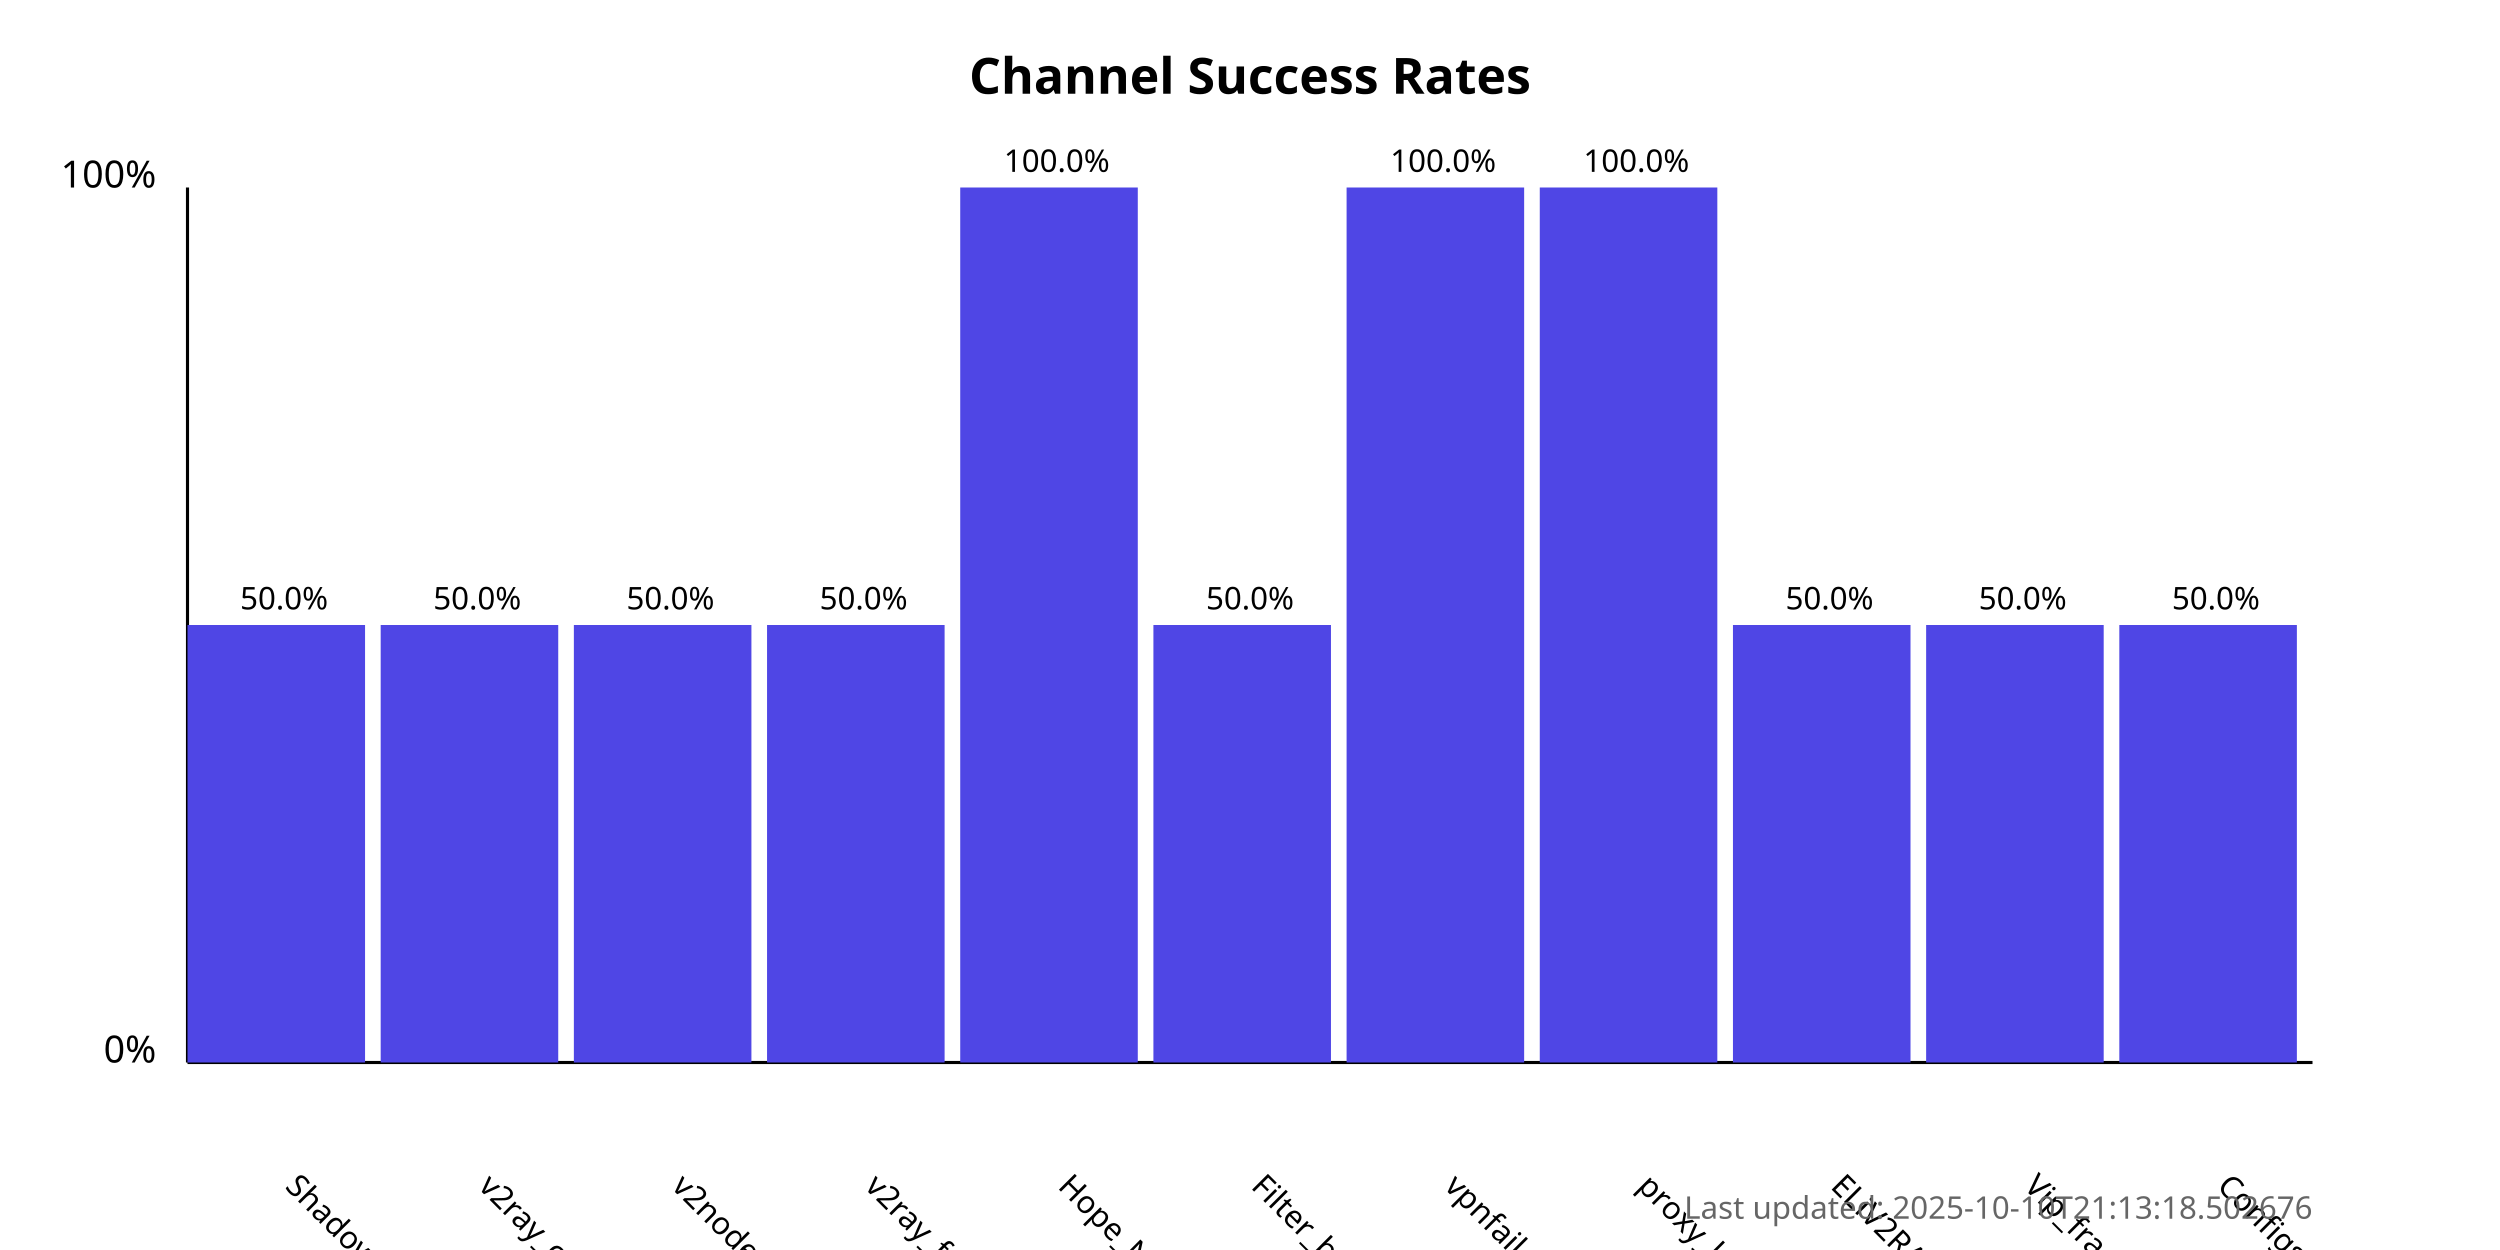
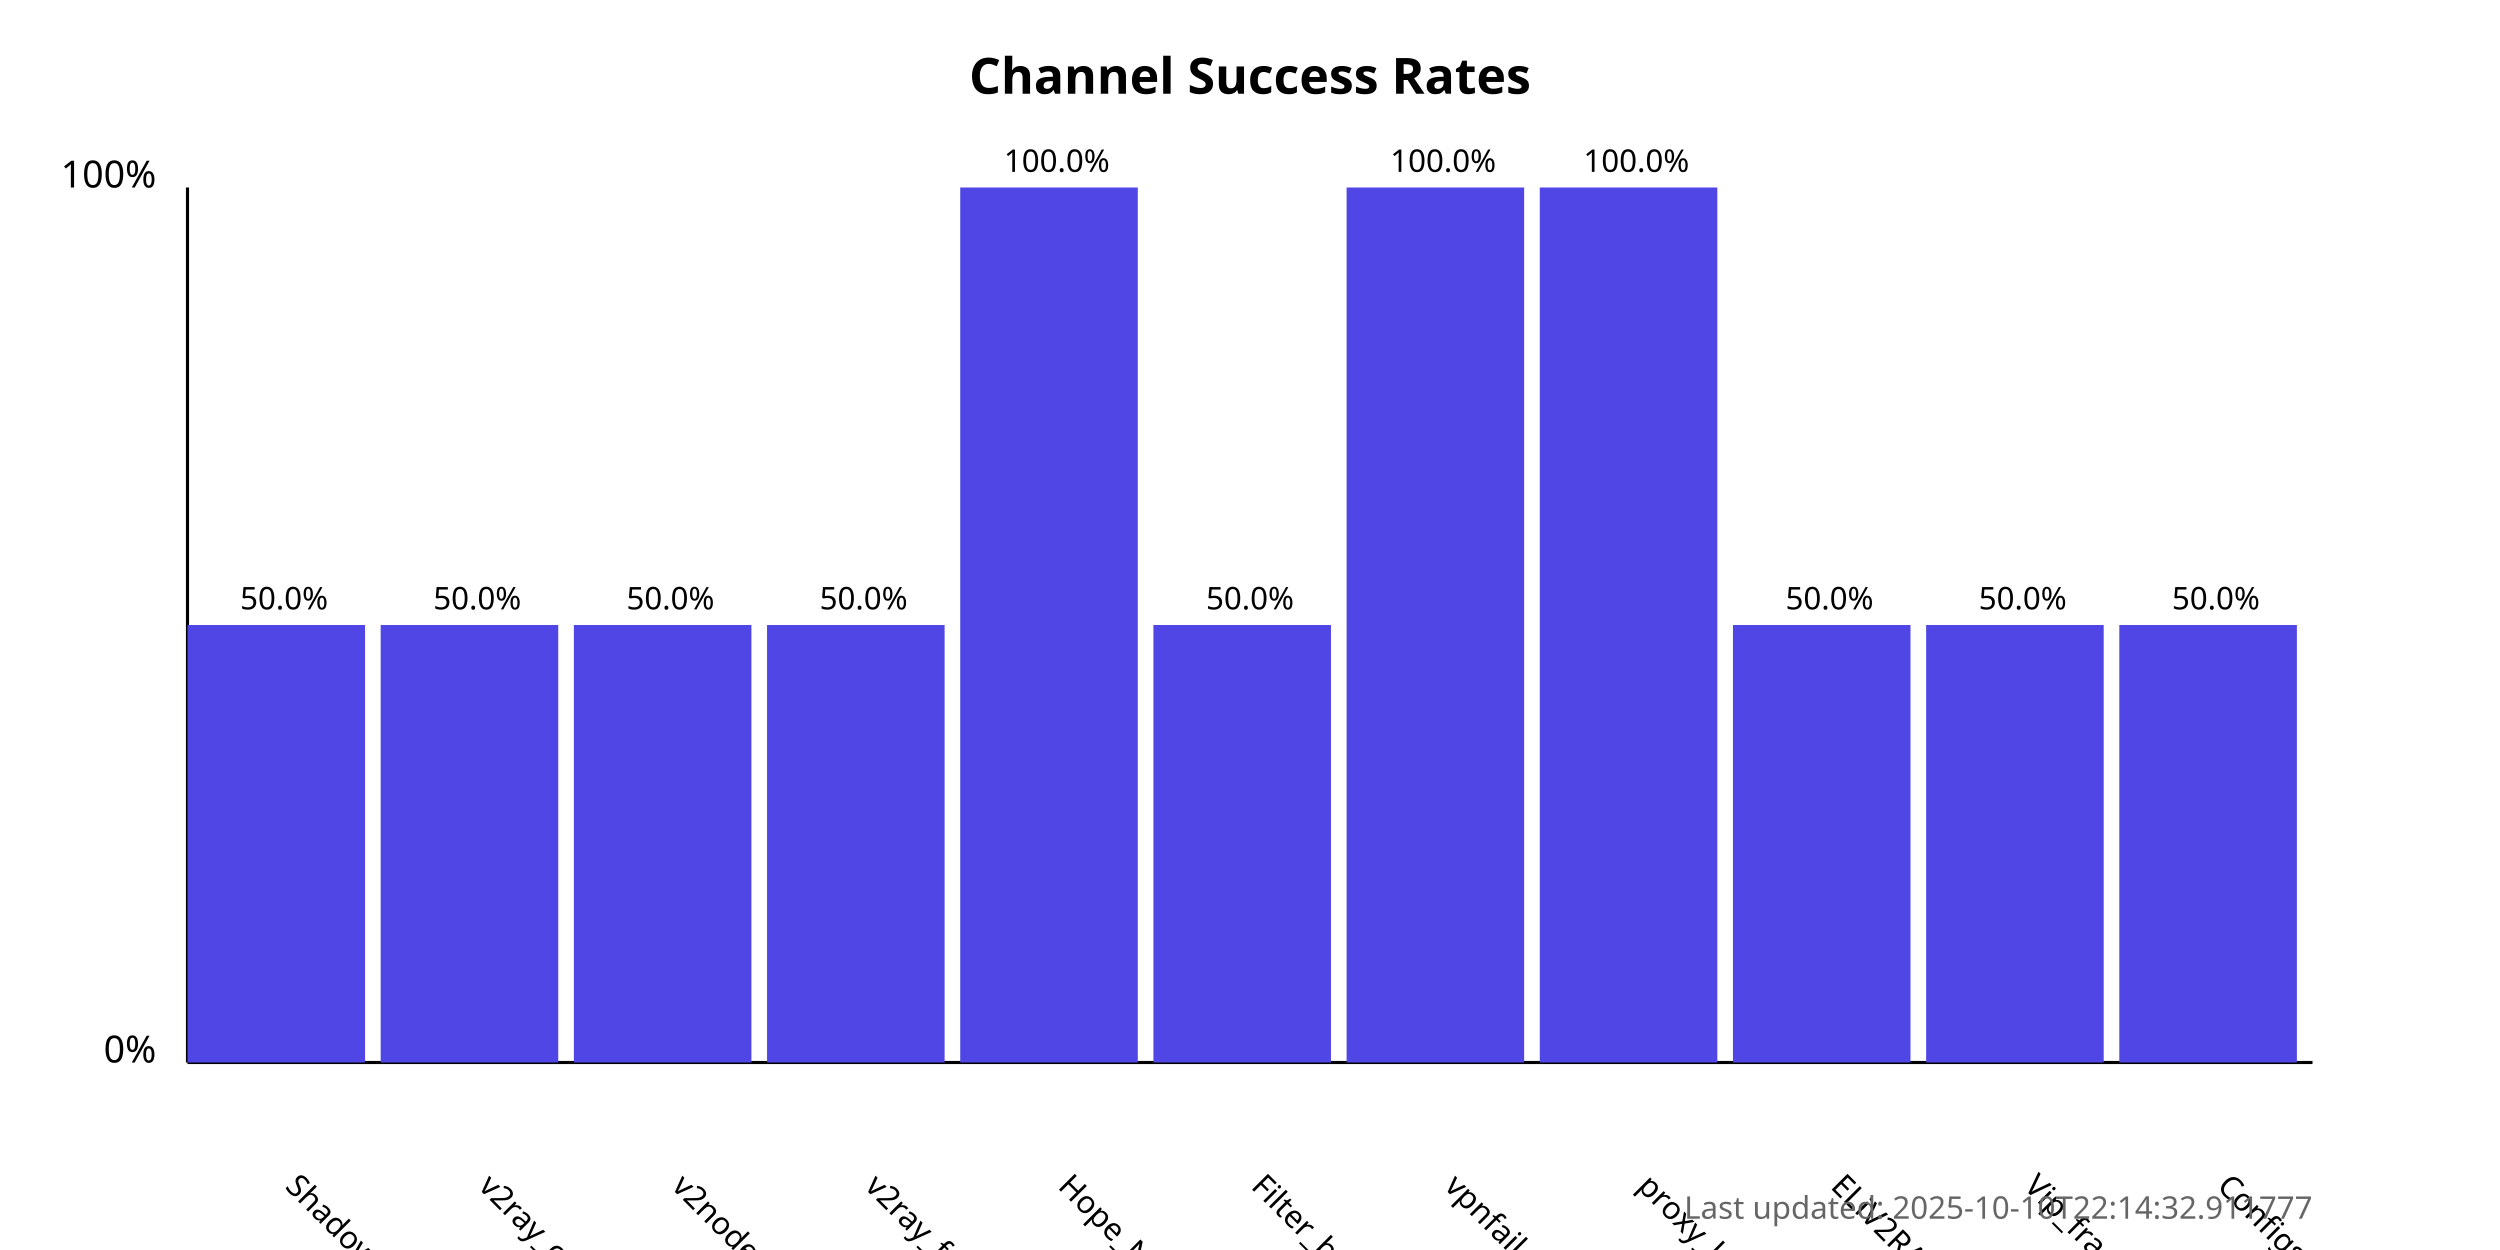
<svg xmlns="http://www.w3.org/2000/svg" width="800" height="400">
  <style>
            .chart-title { font: bold 16px sans-serif; }
            .axis-label { font: 12px sans-serif; }
            .tick-label { font: 10px sans-serif; }
            .bar { fill: #4f46e5; }
            .bar:hover { fill: #6366f1; }
            .timestamp { font: 10px sans-serif; fill: #666; }
        </style>
  <text x="400.0" y="30" text-anchor="middle" class="chart-title">
            Channel Success Rates
        </text>
  <line x1="60" y1="340" x2="60" y2="60" stroke="black" stroke-width="1" />
  <line x1="60" y1="340" x2="740" y2="340" stroke="black" stroke-width="1" />
  <text x="50" y="340" text-anchor="end" class="axis-label">0%</text>
  <text x="50" y="60" text-anchor="end" class="axis-label">100%</text>
  <g>
    <rect x="60" y="200.0" width="56.818" height="140.0" class="bar" />
    <text x="90.909" y="380" transform="rotate(45, 90.90909, 380)" text-anchor="start" class="tick-label">
                ShadowProxy66
            </text>
    <text x="90.909" y="195.0" text-anchor="middle" class="tick-label">
                50.0%
            </text>
  </g>
  <g>
    <rect x="121.818" y="200.0" width="56.818" height="140.0" class="bar" />
    <text x="152.727" y="380" transform="rotate(45, 152.7273, 380)" text-anchor="start" class="tick-label">
                v2ray_configs_pool
            </text>
    <text x="152.727" y="195.0" text-anchor="middle" class="tick-label">
                50.0%
            </text>
  </g>
  <g>
    <rect x="183.636" y="200.0" width="56.818" height="140.0" class="bar" />
    <text x="214.545" y="380" transform="rotate(45, 214.5455, 380)" text-anchor="start" class="tick-label">
                v2nodes
            </text>
    <text x="214.545" y="195.0" text-anchor="middle" class="tick-label">
                50.0%
            </text>
  </g>
  <g>
    <rect x="245.455" y="200.0" width="56.818" height="140.0" class="bar" />
    <text x="276.364" y="380" transform="rotate(45, 276.3636, 380)" text-anchor="start" class="tick-label">
                v2ray_free_conf
            </text>
    <text x="276.364" y="195.0" text-anchor="middle" class="tick-label">
                50.0%
            </text>
  </g>
  <g>
    <rect x="307.273" y="60.0" width="56.818" height="280.0" class="bar" />
    <text x="338.182" y="380" transform="rotate(45, 338.1818, 380)" text-anchor="start" class="tick-label">
                Hope_Net
            </text>
    <text x="338.182" y="55.0" text-anchor="middle" class="tick-label">
                100.0%
            </text>
  </g>
  <g>
    <rect x="369.091" y="200.0" width="56.818" height="140.0" class="bar" />
    <text x="400.0" y="380" transform="rotate(45, 400.0, 380)" text-anchor="start" class="tick-label">
                Filter_breaker
            </text>
    <text x="400.0" y="195.0" text-anchor="middle" class="tick-label">
                50.0%
            </text>
  </g>
  <g>
    <rect x="430.909" y="60.0" width="56.818" height="280.0" class="bar" />
    <text x="461.818" y="380" transform="rotate(45, 461.8182, 380)" text-anchor="start" class="tick-label">
                vpnfail_vless
            </text>
    <text x="461.818" y="55.0" text-anchor="middle" class="tick-label">
                100.0%
            </text>
  </g>
  <g>
    <rect x="492.727" y="60.0" width="56.818" height="280.0" class="bar" />
    <text x="523.636" y="380" transform="rotate(45, 523.6364, 380)" text-anchor="start" class="tick-label">
                proxy_kafee
            </text>
    <text x="523.636" y="55.0" text-anchor="middle" class="tick-label">
                100.0%
            </text>
  </g>
  <g>
    <rect x="554.545" y="200.0" width="56.818" height="140.0" class="bar" />
    <text x="585.455" y="380" transform="rotate(45, 585.4545, 380)" text-anchor="start" class="tick-label">
                ELiV2RAY
            </text>
    <text x="585.455" y="195.0" text-anchor="middle" class="tick-label">
                50.0%
            </text>
  </g>
  <g>
    <rect x="616.364" y="200.0" width="56.818" height="140.0" class="bar" />
    <text x="647.273" y="380" transform="rotate(45, 647.2727, 380)" text-anchor="start" class="tick-label">
                Vip_fragment_v2ray
            </text>
    <text x="647.273" y="195.0" text-anchor="middle" class="tick-label">
                50.0%
            </text>
  </g>
  <g>
    <rect x="678.182" y="200.0" width="56.818" height="140.0" class="bar" />
    <text x="709.091" y="380" transform="rotate(45, 709.0909, 380)" text-anchor="start" class="tick-label">
                ConfigsHubPlus
            </text>
    <text x="709.091" y="195.0" text-anchor="middle" class="tick-label">
                50.0%
            </text>
  </g>
  <text x="740" y="390" text-anchor="end" class="timestamp">
-             Last updated: 2025-10-10T21:13:18.502676
+             Last updated: 2025-10-10T22:14:32.911777
        </text>
</svg>
